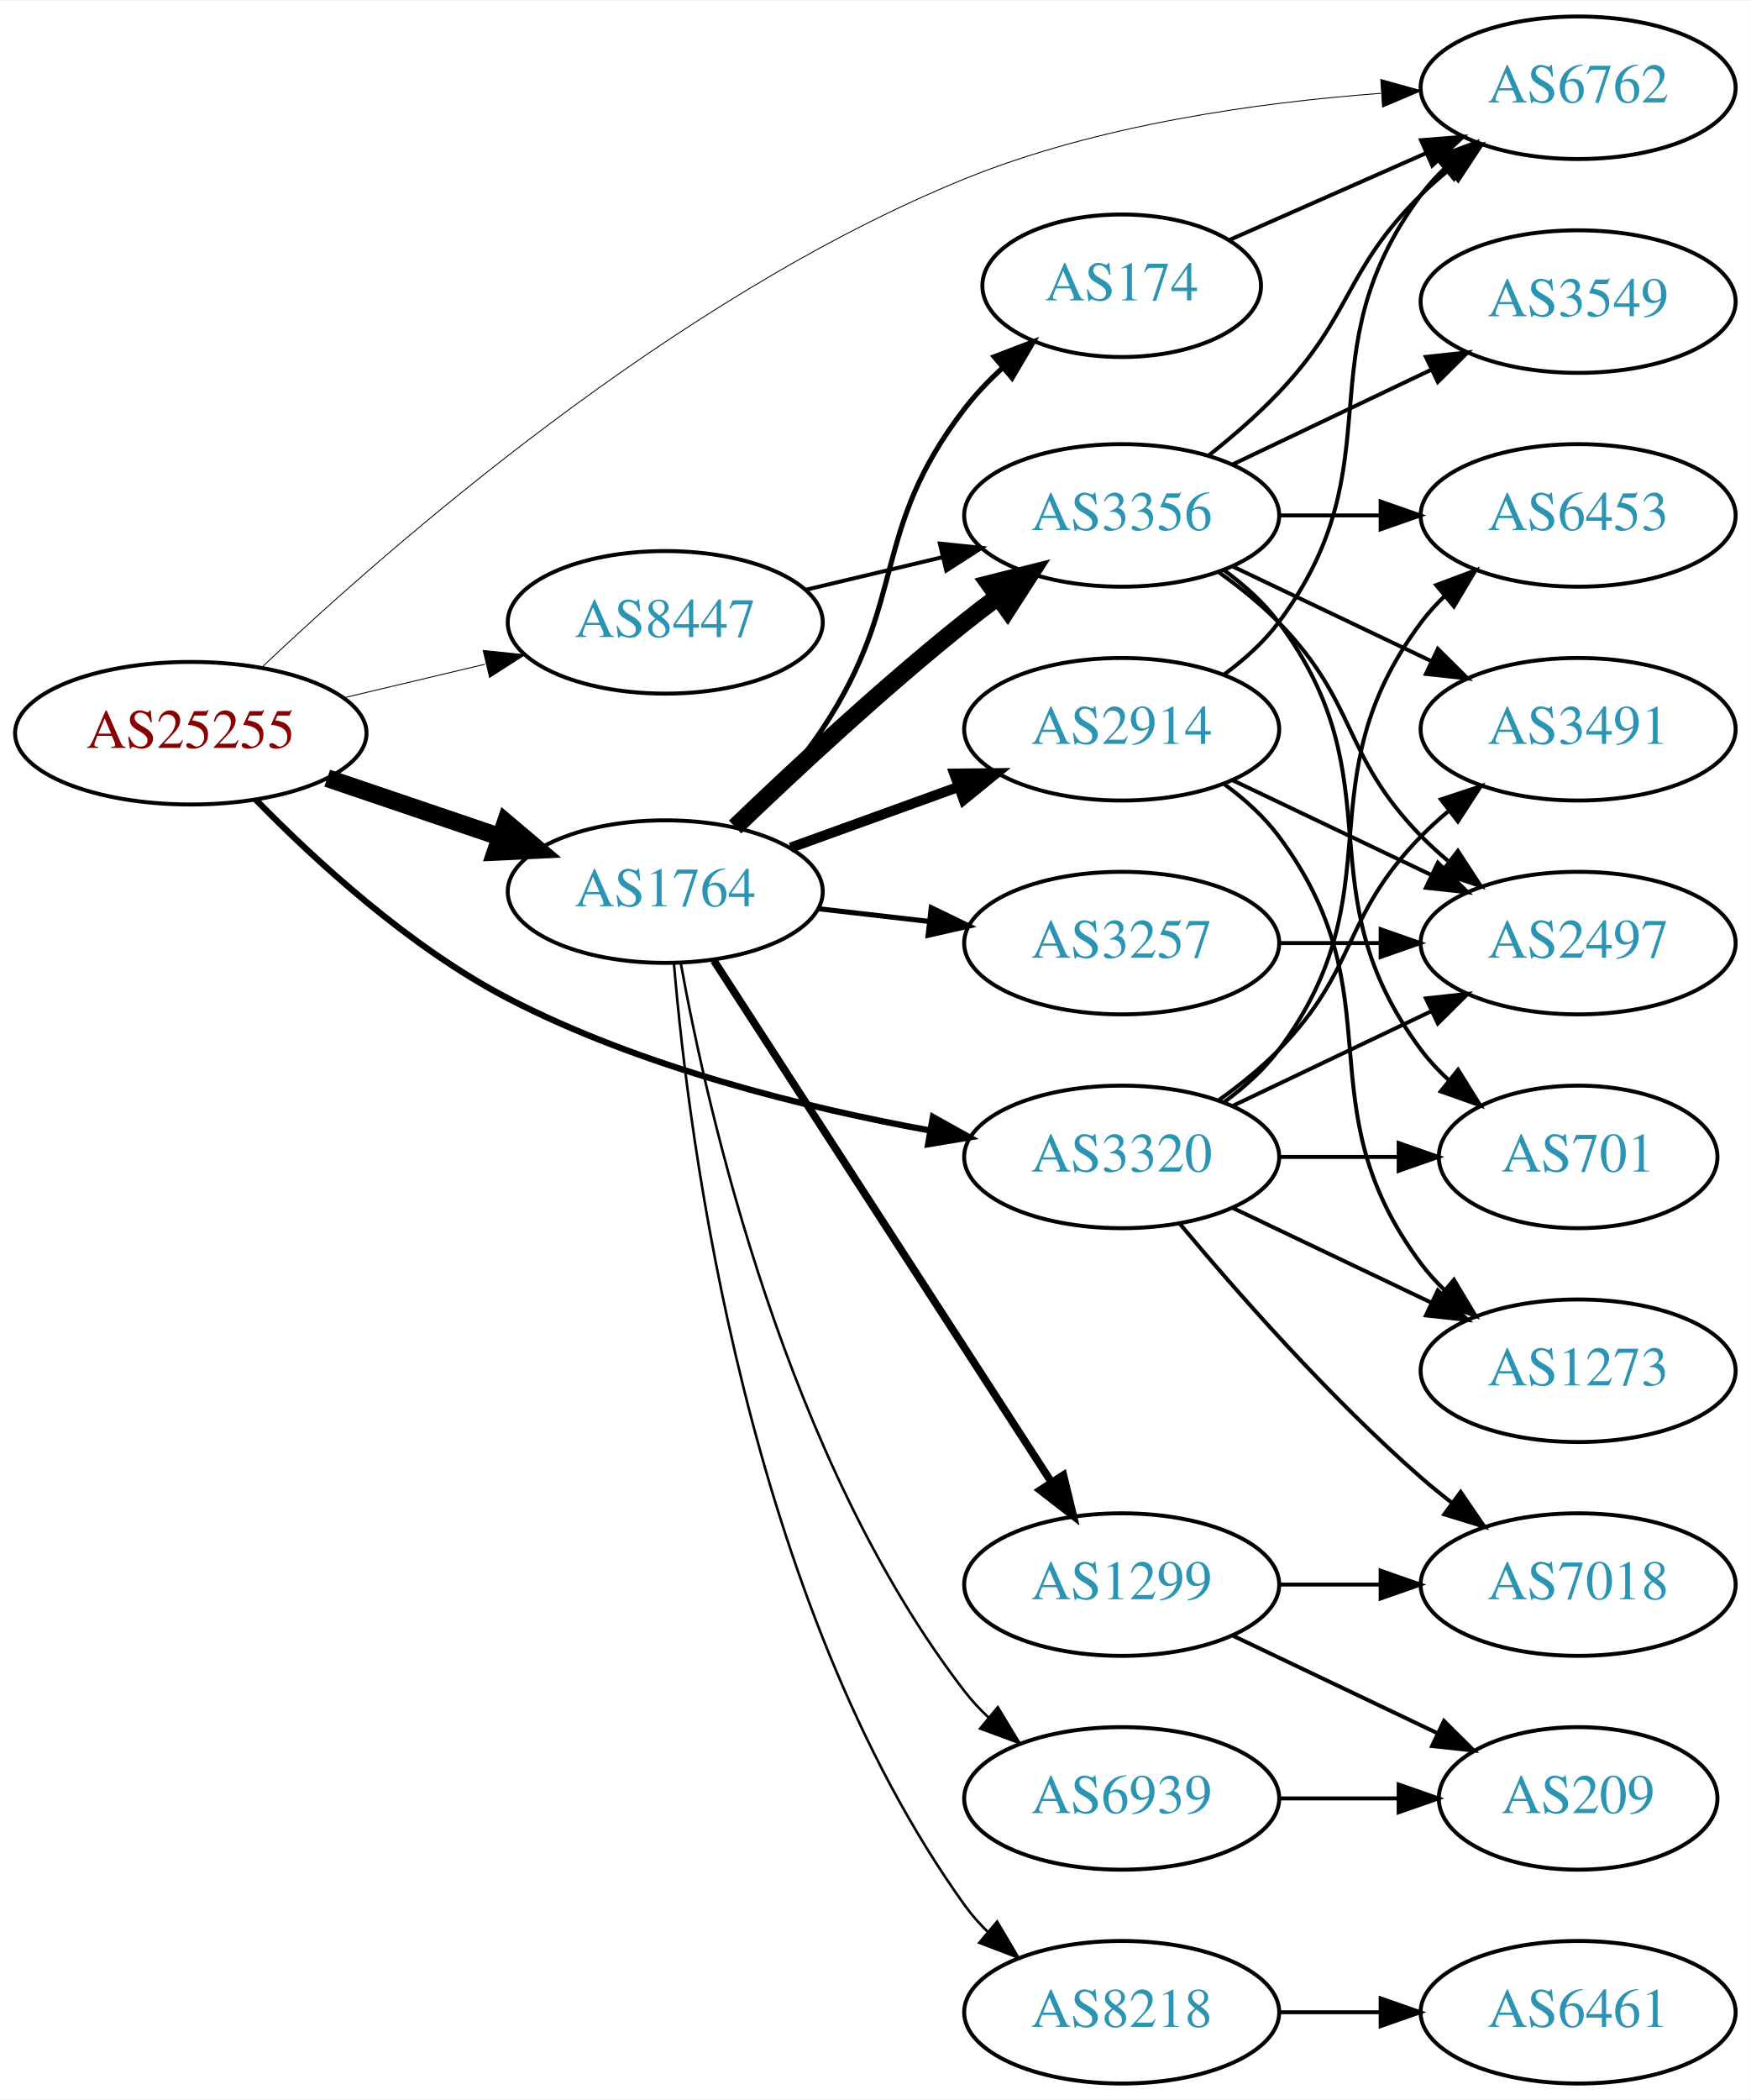
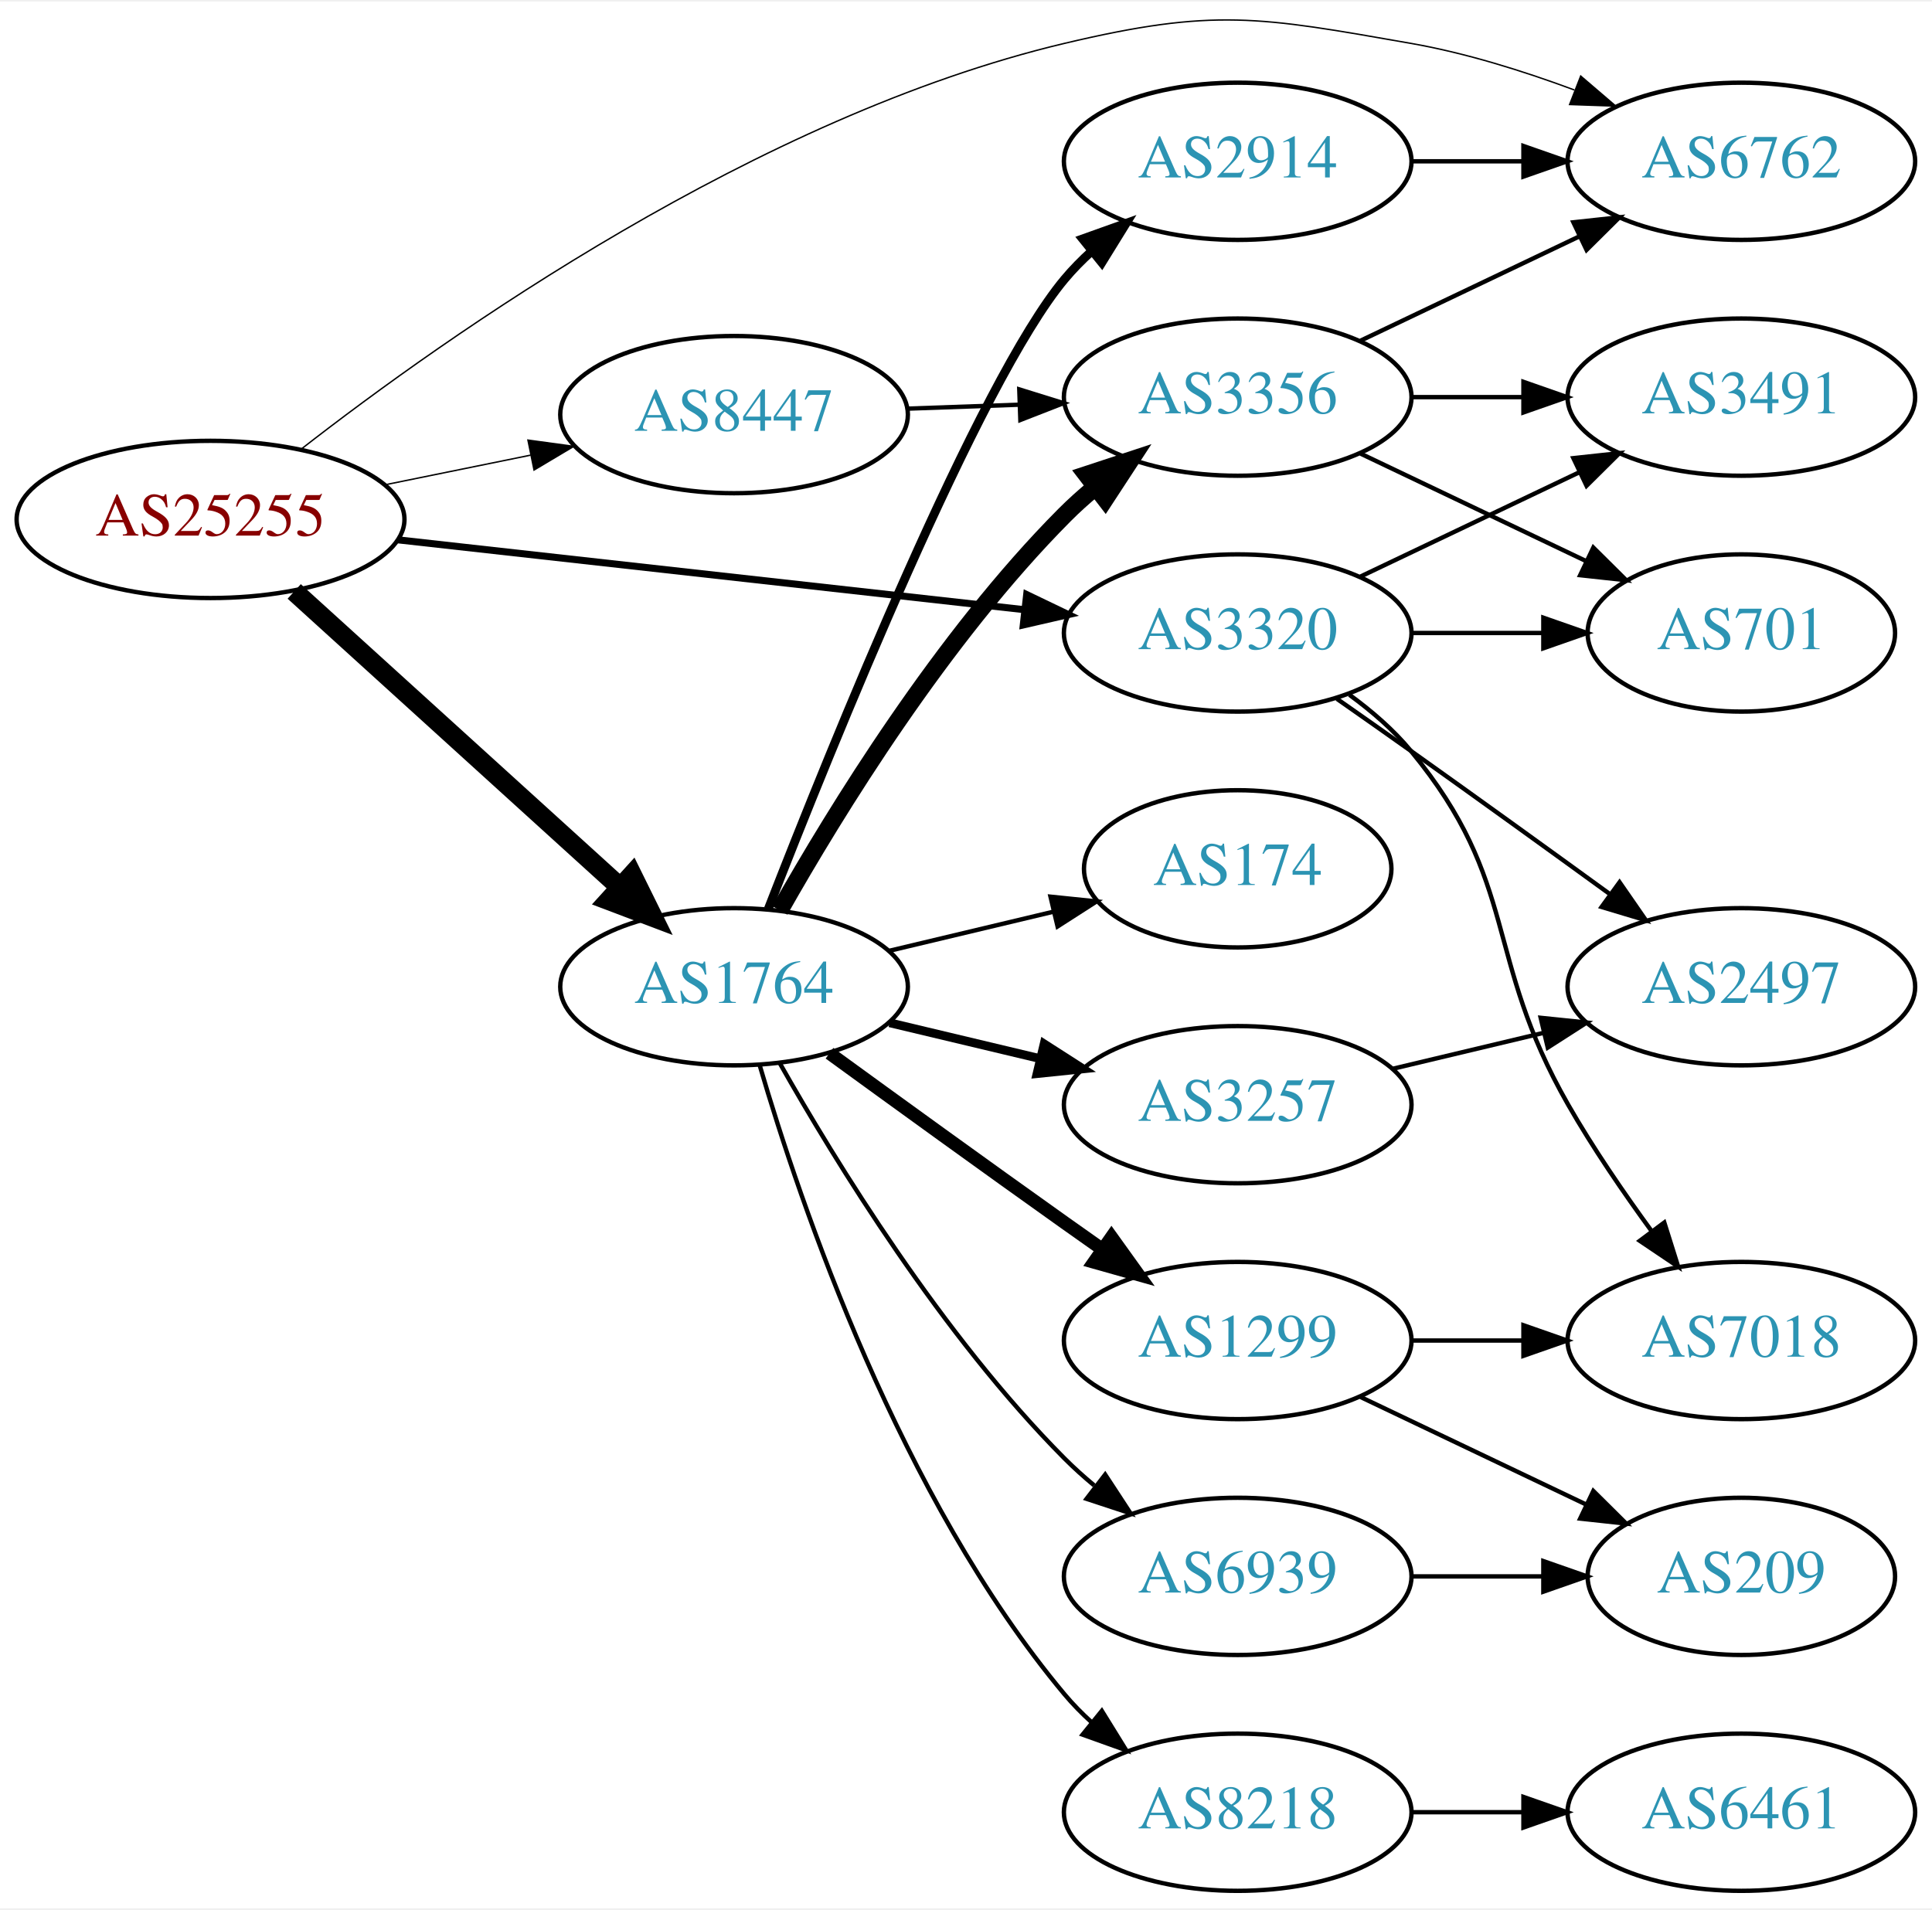
- <svg xmlns="http://www.w3.org/2000/svg" xmlns:xlink="http://www.w3.org/1999/xlink" width="442pt" height="530pt" viewBox="0.00 0.00 442.27 530.00">
-   <g id="graph0" class="graph" transform="scale(1 1) rotate(0) translate(4 526)">
-     <polygon fill="white" stroke="none" points="-4,4 -4,-526 438.271,-526 438.271,4 -4,4" />
+ <svg xmlns="http://www.w3.org/2000/svg" xmlns:xlink="http://www.w3.org/1999/xlink" width="442pt" height="437pt" viewBox="0.00 0.00 442.27 436.59">
+   <g id="graph0" class="graph" transform="scale(1 1) rotate(0) translate(4 432.591)">
+     <polygon fill="white" stroke="none" points="-4,4 -4,-432.591 438.271,-432.591 438.271,4 -4,4" />
    <g id="node1" class="node">
      <g id="a_node1">
        <a xlink:href="/asn/25255" xlink:title="AS25255 ~ ==&gt; TELE2 AUSTRIA &lt;== [AT]">
-           <ellipse fill="#ffffff" stroke="black" cx="44.196" cy="-341" rx="44.393" ry="18" />
-           <text text-anchor="middle" x="44.196" y="-337.3" font-family="Times,serif" font-size="14.00" fill="#880000">AS25255</text>
+           <ellipse fill="#ffffff" stroke="black" cx="44.196" cy="-314" rx="44.393" ry="18" />
+           <text text-anchor="middle" x="44.196" y="-310.3" font-family="Times,serif" font-size="14.00" fill="#880000">AS25255</text>
        </a>
      </g>
    </g>
    <g id="node2" class="node">
      <g id="a_node2">
        <a xlink:href="/asn/1764" xlink:title="AS1764 ~ NEXTLAYER-AS [AT]">
-           <ellipse fill="#ffffff" stroke="black" cx="164.039" cy="-301" rx="39.794" ry="18" />
-           <text text-anchor="middle" x="164.039" y="-297.3" font-family="Times,serif" font-size="14.00" fill="#2c94b3">AS1764</text>
+           <ellipse fill="#ffffff" stroke="black" cx="164.039" cy="-207" rx="39.794" ry="18" />
+           <text text-anchor="middle" x="164.039" y="-203.3" font-family="Times,serif" font-size="14.00" fill="#2c94b3">AS1764</text>
        </a>
      </g>
    </g>
    <g id="edge1" class="edge">
-       <path fill="none" stroke="black" stroke-width="4.5" d="M78.65,-329.645C92.251,-325.028 108.093,-319.651 122.354,-314.81" />
-       <polygon fill="black" stroke="black" stroke-width="4.5" points="123.724,-318.503 131.928,-311.56 121.193,-311.046 123.724,-318.503" />
+       <path fill="none" stroke="black" stroke-width="4.5" d="M63.351,-297.516C83.333,-279.372 115.585,-250.087 137.971,-229.761" />
+       <polygon fill="black" stroke="black" stroke-width="4.5" points="140.685,-232.616 145.441,-222.978 135.391,-226.786 140.685,-232.616" />
    </g>
    <g id="node3" class="node">
      <g id="a_node3">
        <a xlink:href="/asn/3320" xlink:title="AS3320 ~ DTAG [DE]">
-           <ellipse fill="#ffffff" stroke="black" cx="279.332" cy="-234" rx="39.794" ry="18" />
-           <text text-anchor="middle" x="279.332" y="-230.3" font-family="Times,serif" font-size="14.00" fill="#2c94b3">AS3320</text>
+           <ellipse fill="#ffffff" stroke="black" cx="279.332" cy="-288" rx="39.794" ry="18" />
+           <text text-anchor="middle" x="279.332" y="-284.3" font-family="Times,serif" font-size="14.00" fill="#2c94b3">AS3320</text>
        </a>
      </g>
    </g>
    <g id="edge2" class="edge">
-       <path fill="none" stroke="black" stroke-width="1.575" d="M60.59,-324.235C75.496,-308.98 99.449,-286.929 124.392,-274 157.906,-256.629 199.525,-246.404 231.035,-240.646" />
-       <polygon fill="black" stroke="black" stroke-width="1.575" points="231.636,-244.095 240.887,-238.931 230.435,-237.198 231.636,-244.095" />
+       <path fill="none" stroke="black" stroke-width="1.607" d="M87.145,-309.322C127.475,-304.824 188.363,-298.034 230.544,-293.329" />
+       <polygon fill="black" stroke="black" stroke-width="1.607" points="231.024,-296.798 240.574,-292.211 230.248,-289.841 231.024,-296.798" />
    </g>
    <g id="node4" class="node">
      <g id="a_node4">
        <a xlink:href="/asn/6762" xlink:title="AS6762 ~ TELECOM ITALIA SPARKLE S.p.A. [IT]">
-           <ellipse fill="#ffffff" stroke="black" cx="394.625" cy="-504" rx="39.794" ry="18" />
-           <text text-anchor="middle" x="394.625" y="-500.3" font-family="Times,serif" font-size="14.00" fill="#2c94b3">AS6762</text>
+           <ellipse fill="#ffffff" stroke="black" cx="394.625" cy="-396" rx="39.794" ry="18" />
+           <text text-anchor="middle" x="394.625" y="-392.3" font-family="Times,serif" font-size="14.00" fill="#2c94b3">AS6762</text>
        </a>
      </g>
    </g>
    <g id="edge3" class="edge">
-       <path fill="none" stroke="black" stroke-width="0.225" d="M62.207,-357.706C94.04,-387.872 166.072,-451.075 239.685,-481 273.196,-494.623 313.754,-500.288 344.825,-502.592" />
-       <polygon fill="black" stroke="black" stroke-width="0.225" points="344.769,-506.096 354.975,-503.251 345.223,-499.11 344.769,-506.096" />
+       <path fill="none" stroke="black" stroke-width="0.321" d="M64.886,-330.053C98.327,-356.098 169.449,-406.329 239.685,-423 273.974,-431.139 284.266,-429.085 318.978,-423 331.492,-420.806 344.673,-416.691 356.418,-412.323" />
+       <polygon fill="black" stroke="black" stroke-width="0.321" points="357.851,-415.521 365.9,-408.631 355.311,-408.998 357.851,-415.521" />
    </g>
    <g id="node5" class="node">
      <g id="a_node5">
        <a xlink:href="/asn/8447" xlink:title="AS8447 ~ A1 Telekom Austria AG [AT]">
-           <ellipse fill="#ffffff" stroke="black" cx="164.039" cy="-369" rx="39.794" ry="18" />
-           <text text-anchor="middle" x="164.039" y="-365.3" font-family="Times,serif" font-size="14.00" fill="#2c94b3">AS8447</text>
+           <ellipse fill="#ffffff" stroke="black" cx="164.039" cy="-338" rx="39.794" ry="18" />
+           <text text-anchor="middle" x="164.039" y="-334.3" font-family="Times,serif" font-size="14.00" fill="#2c94b3">AS8447</text>
        </a>
      </g>
    </g>
    <g id="edge4" class="edge">
-       <path fill="none" stroke="black" stroke-width="0.225" d="M82.806,-349.936C94.163,-352.635 106.742,-355.624 118.505,-358.419" />
-       <polygon fill="black" stroke="black" stroke-width="0.225" points="118.043,-361.906 128.581,-360.813 119.661,-355.096 118.043,-361.906" />
+       <path fill="none" stroke="black" stroke-width="0.321" d="M84.109,-321.925C94.785,-324.099 106.456,-326.476 117.47,-328.719" />
+       <polygon fill="black" stroke="black" stroke-width="0.321" points="116.855,-332.166 127.352,-330.732 118.252,-325.307 116.855,-332.166" />
    </g>
    <g id="node6" class="node">
      <g id="a_node6">
        <a xlink:href="/asn/174" xlink:title="AS174 ~ Cogent Communications [US]">
-           <ellipse fill="#ffffff" stroke="black" cx="279.332" cy="-454" rx="35.194" ry="18" />
-           <text text-anchor="middle" x="279.332" y="-450.3" font-family="Times,serif" font-size="14.00" fill="#2c94b3">AS174</text>
+           <ellipse fill="#ffffff" stroke="black" cx="279.332" cy="-234" rx="35.194" ry="18" />
+           <text text-anchor="middle" x="279.332" y="-230.3" font-family="Times,serif" font-size="14.00" fill="#2c94b3">AS174</text>
        </a>
      </g>
    </g>
    <g id="edge5" class="edge">
-       <path fill="none" stroke="black" stroke-width="1.286" d="M182.595,-317.054C189.752,-324.212 197.725,-333.041 203.685,-342 225.506,-374.8 215.641,-391.793 239.685,-423 242.477,-426.624 245.777,-430.08 249.254,-433.282" />
-       <polygon fill="black" stroke="black" stroke-width="1.286" points="247.123,-436.063 257.018,-439.851 251.644,-430.72 247.123,-436.063" />
+       <path fill="none" stroke="black" d="M199.646,-215.248C211.44,-218.058 224.745,-221.229 237.013,-224.153" />
+       <polygon fill="black" stroke="black" points="236.479,-227.624 247.018,-226.537 238.101,-220.814 236.479,-227.624" />
    </g>
    <g id="node7" class="node">
      <g id="a_node7">
-         <a xlink:href="/asn/8218" xlink:title="AS8218 ~ legacy Neotelecoms [FR]">
-           <ellipse fill="#ffffff" stroke="black" cx="279.332" cy="-18" rx="39.794" ry="18" />
-           <text text-anchor="middle" x="279.332" y="-14.3" font-family="Times,serif" font-size="14.00" fill="#2c94b3">AS8218</text>
+         <a xlink:href="/asn/2914" xlink:title="AS2914 ~ NTT America, Inc. [US]">
+           <ellipse fill="#ffffff" stroke="black" cx="279.332" cy="-396" rx="39.794" ry="18" />
+           <text text-anchor="middle" x="279.332" y="-392.3" font-family="Times,serif" font-size="14.00" fill="#2c94b3">AS2914</text>
        </a>
      </g>
    </g>
    <g id="edge6" class="edge">
-       <path fill="none" stroke="black" stroke-width="0.643" d="M166.24,-282.774C169.99,-238.163 184.765,-121.547 239.685,-45 241.385,-42.631 243.36,-40.398 245.501,-38.31" />
-       <polygon fill="black" stroke="black" stroke-width="0.643" points="247.864,-40.896 253.259,-31.778 243.355,-35.541 247.864,-40.896" />
+       <path fill="none" stroke="black" stroke-width="2" d="M171.878,-224.837C186.292,-261.858 220.07,-345.54 239.685,-369 241.555,-371.237 243.654,-373.374 245.88,-375.396" />
+       <polygon fill="black" stroke="black" stroke-width="2" points="243.823,-378.234 253.799,-381.804 248.227,-372.793 243.823,-378.234" />
    </g>
    <g id="node8" class="node">
      <g id="a_node8">
        <a xlink:href="/asn/3356" xlink:title="AS3356 ~ Level 3 Parent, LLC [US]">
-           <ellipse fill="#ffffff" stroke="black" cx="279.332" cy="-396" rx="39.794" ry="18" />
-           <text text-anchor="middle" x="279.332" y="-392.3" font-family="Times,serif" font-size="14.00" fill="#2c94b3">AS3356</text>
+           <ellipse fill="#ffffff" stroke="black" cx="279.332" cy="-342" rx="39.794" ry="18" />
+           <text text-anchor="middle" x="279.332" y="-338.3" font-family="Times,serif" font-size="14.00" fill="#2c94b3">AS3356</text>
        </a>
      </g>
    </g>
    <g id="edge7" class="edge">
-       <path fill="none" stroke="black" stroke-width="4.5" d="M181.682,-317.312C196.458,-331.51 218.871,-352.363 239.685,-369 242.388,-371.161 245.253,-373.344 248.151,-375.484" />
-       <polygon fill="black" stroke="black" stroke-width="4.5" points="245.888,-378.706 256.306,-381.344 250.483,-372.311 245.888,-378.706" />
+       <path fill="none" stroke="black" stroke-width="4" d="M174.498,-224.49C187.28,-247.096 211.712,-286.886 239.685,-315 241.796,-317.121 244.092,-319.188 246.477,-321.171" />
+       <polygon fill="black" stroke="black" stroke-width="4" points="244.73,-324.242 254.793,-327.556 248.993,-318.69 244.73,-324.242" />
    </g>
    <g id="node9" class="node">
      <g id="a_node9">
        <a xlink:href="/asn/3257" xlink:title="AS3257 ~ GTT [DE]">
-           <ellipse fill="#ffffff" stroke="black" cx="279.332" cy="-288" rx="39.794" ry="18" />
-           <text text-anchor="middle" x="279.332" y="-284.3" font-family="Times,serif" font-size="14.00" fill="#2c94b3">AS3257</text>
+           <ellipse fill="#ffffff" stroke="black" cx="279.332" cy="-180" rx="39.794" ry="18" />
+           <text text-anchor="middle" x="279.332" y="-176.3" font-family="Times,serif" font-size="14.00" fill="#2c94b3">AS3257</text>
        </a>
      </g>
    </g>
    <g id="edge8" class="edge">
-       <path fill="none" stroke="black" stroke-width="1.286" d="M202.764,-296.671C211.745,-295.641 221.444,-294.528 230.801,-293.454" />
-       <polygon fill="black" stroke="black" stroke-width="1.286" points="231.236,-296.927 240.771,-292.31 230.438,-289.973 231.236,-296.927" />
+       <path fill="none" stroke="black" stroke-width="2" d="M199.646,-198.752C210.517,-196.162 222.671,-193.265 234.114,-190.538" />
+       <polygon fill="black" stroke="black" stroke-width="2" points="235.02,-193.92 243.936,-188.197 233.397,-187.111 235.02,-193.92" />
    </g>
    <g id="node10" class="node">
      <g id="a_node10">
        <a xlink:href="/asn/1299" xlink:title="AS1299 ~ Telia Carrier [EU]">
          <ellipse fill="#ffffff" stroke="black" cx="279.332" cy="-126" rx="39.794" ry="18" />
          <text text-anchor="middle" x="279.332" y="-122.3" font-family="Times,serif" font-size="14.00" fill="#2c94b3">AS1299</text>
        </a>
      </g>
    </g>
    <g id="edge9" class="edge">
-       <path fill="none" stroke="black" stroke-width="1.929" d="M176.316,-283.581C196.335,-252.657 238.172,-188.033 261.573,-151.887" />
-       <polygon fill="black" stroke="black" stroke-width="1.929" points="264.604,-153.646 267.1,-143.349 258.727,-149.841 264.604,-153.646" />
+       <path fill="none" stroke="black" stroke-width="3" d="M185.887,-191.778C200.821,-180.909 221.435,-165.975 239.685,-153 242.506,-150.995 245.449,-148.915 248.397,-146.841" />
+       <polygon fill="black" stroke="black" stroke-width="3" points="250.443,-149.681 256.621,-141.074 246.424,-143.95 250.443,-149.681" />
    </g>
    <g id="node11" class="node">
      <g id="a_node11">
-         <a xlink:href="/asn/2914" xlink:title="AS2914 ~ NTT America, Inc. [US]">
-           <ellipse fill="#ffffff" stroke="black" cx="279.332" cy="-342" rx="39.794" ry="18" />
-           <text text-anchor="middle" x="279.332" y="-338.3" font-family="Times,serif" font-size="14.00" fill="#2c94b3">AS2914</text>
-         </a>
-       </g>
-     </g>
-     <g id="edge10" class="edge">
-       <path fill="none" stroke="black" stroke-width="2.571" d="M195.697,-312.095C208.67,-316.79 223.963,-322.324 237.844,-327.348" />
-       <polygon fill="black" stroke="black" stroke-width="2.571" points="237.054,-330.784 247.648,-330.896 239.436,-324.202 237.054,-330.784" />
-     </g>
-     <g id="node12" class="node">
-       <g id="a_node12">
        <a xlink:href="/asn/6939" xlink:title="AS6939 ~ Hurricane Electric LLC [US]">
          <ellipse fill="#ffffff" stroke="black" cx="279.332" cy="-72" rx="39.794" ry="18" />
          <text text-anchor="middle" x="279.332" y="-68.3" font-family="Times,serif" font-size="14.00" fill="#2c94b3">AS6939</text>
        </a>
      </g>
    </g>
+     <g id="edge10" class="edge">
+       <path fill="none" stroke="black" d="M174.498,-189.51C187.28,-166.904 211.712,-127.114 239.685,-99 241.796,-96.879 244.092,-94.812 246.477,-92.829" />
+       <polygon fill="black" stroke="black" points="248.993,-95.31 254.793,-86.444 244.73,-89.758 248.993,-95.31" />
+     </g>
+     <g id="node12" class="node">
+       <g id="a_node12">
+         <a xlink:href="/asn/8218" xlink:title="AS8218 ~ legacy Neotelecoms [FR]">
+           <ellipse fill="#ffffff" stroke="black" cx="279.332" cy="-18" rx="39.794" ry="18" />
+           <text text-anchor="middle" x="279.332" y="-14.3" font-family="Times,serif" font-size="14.00" fill="#2c94b3">AS8218</text>
+         </a>
+       </g>
+     </g>
    <g id="edge11" class="edge">
-       <path fill="none" stroke="black" stroke-width="0.643" d="M167.933,-283.047C174.734,-245.492 194.674,-157.299 239.685,-99 241.467,-96.692 243.501,-94.504 245.683,-92.446" />
-       <polygon fill="black" stroke="black" stroke-width="0.643" points="248.04,-95.039 253.519,-85.972 243.581,-89.643 248.04,-95.039" />
-     </g>
-     <g id="node15" class="node">
-       <g id="a_node15">
-         <a xlink:href="/asn/6453" xlink:title="AS6453 ~ TATA COMMUNICATIONS (AMERICA) INC [US]">
-           <ellipse fill="#ffffff" stroke="black" cx="394.625" cy="-396" rx="39.794" ry="18" />
-           <text text-anchor="middle" x="394.625" y="-392.3" font-family="Times,serif" font-size="14.00" fill="#2c94b3">AS6453</text>
-         </a>
-       </g>
-     </g>
-     <g id="edge30" class="edge">
-       <path fill="none" stroke="black" d="M305.262,-247.882C310.338,-251.611 315.256,-256.016 318.978,-261 349.249,-301.542 324.707,-328.458 354.978,-369 356.723,-371.336 358.73,-373.545 360.893,-375.617" />
-       <polygon fill="black" stroke="black" points="358.771,-378.405 368.694,-382.118 363.253,-373.027 358.771,-378.405" />
-     </g>
-     <g id="node16" class="node">
-       <g id="a_node16">
+       <path fill="none" stroke="black" d="M169.913,-188.998C179.227,-157.156 202.043,-90.019 239.685,-45 241.555,-42.763 243.654,-40.626 245.88,-38.604" />
+       <polygon fill="black" stroke="black" points="248.227,-41.208 253.799,-32.196 243.823,-35.766 248.227,-41.208" />
+     </g>
+     <g id="node13" class="node">
+       <g id="a_node13">
        <a xlink:href="/asn/3491" xlink:title="AS3491 ~ PCCW Global, Inc. [US]">
          <ellipse fill="#ffffff" stroke="black" cx="394.625" cy="-342" rx="39.794" ry="18" />
          <text text-anchor="middle" x="394.625" y="-338.3" font-family="Times,serif" font-size="14.00" fill="#2c94b3">AS3491</text>
        </a>
      </g>
    </g>
-     <g id="edge28" class="edge">
-       <path fill="none" stroke="black" d="M303.926,-248.389C309.182,-252.148 314.513,-256.437 318.978,-261 339.151,-281.617 334.806,-294.383 354.978,-315 357.071,-317.139 359.354,-319.218 361.731,-321.21" />
-       <polygon fill="black" stroke="black" points="359.974,-324.275 370.031,-327.611 364.249,-318.732 359.974,-324.275" />
-     </g>
-     <g id="node17" class="node">
-       <g id="a_node17">
-         <a xlink:href="/asn/2497" xlink:title="AS2497 ~ Internet Initiative Japan Inc. [JP]">
-           <ellipse fill="#ffffff" stroke="black" cx="394.625" cy="-288" rx="39.794" ry="18" />
-           <text text-anchor="middle" x="394.625" y="-284.3" font-family="Times,serif" font-size="14.00" fill="#2c94b3">AS2497</text>
-         </a>
-       </g>
-     </g>
-     <g id="edge32" class="edge">
-       <path fill="none" stroke="black" d="M307.468,-246.934C322.462,-254.081 341.283,-263.052 357.506,-270.785" />
-       <polygon fill="black" stroke="black" points="356.177,-274.028 366.71,-275.171 359.188,-267.709 356.177,-274.028" />
-     </g>
-     <g id="node18" class="node">
-       <g id="a_node18">
+     <g id="edge21" class="edge">
+       <path fill="none" stroke="black" d="M307.468,-300.934C322.462,-308.081 341.283,-317.052 357.506,-324.785" />
+       <polygon fill="black" stroke="black" points="356.177,-328.028 366.71,-329.171 359.188,-321.709 356.177,-328.028" />
+     </g>
+     <g id="node14" class="node">
+       <g id="a_node14">
        <a xlink:href="/asn/701" xlink:title="AS701 ~ UUNET [US]">
-           <ellipse fill="#ffffff" stroke="black" cx="394.625" cy="-234" rx="35.194" ry="18" />
-           <text text-anchor="middle" x="394.625" y="-230.3" font-family="Times,serif" font-size="14.00" fill="#2c94b3">AS701</text>
-         </a>
-       </g>
-     </g>
-     <g id="edge31" class="edge">
-       <path fill="none" stroke="black" d="M319.004,-234C328.709,-234 339.2,-234 349.163,-234" />
-       <polygon fill="black" stroke="black" points="349.299,-237.5 359.299,-234 349.299,-230.5 349.299,-237.5" />
-     </g>
-     <g id="node20" class="node">
-       <g id="a_node20">
+           <ellipse fill="#ffffff" stroke="black" cx="394.625" cy="-288" rx="35.194" ry="18" />
+           <text text-anchor="middle" x="394.625" y="-284.3" font-family="Times,serif" font-size="14.00" fill="#2c94b3">AS701</text>
+         </a>
+       </g>
+     </g>
+     <g id="edge23" class="edge">
+       <path fill="none" stroke="black" d="M319.004,-288C328.709,-288 339.2,-288 349.163,-288" />
+       <polygon fill="black" stroke="black" points="349.299,-291.5 359.299,-288 349.299,-284.5 349.299,-291.5" />
+     </g>
+     <g id="node16" class="node">
+       <g id="a_node16">
        <a xlink:href="/asn/7018" xlink:title="AS7018 ~ AT&amp;T Services, Inc. [US]">
          <ellipse fill="#ffffff" stroke="black" cx="394.625" cy="-126" rx="39.794" ry="18" />
          <text text-anchor="middle" x="394.625" y="-122.3" font-family="Times,serif" font-size="14.00" fill="#2c94b3">AS7018</text>
        </a>
      </g>
    </g>
-     <g id="edge27" class="edge">
-       <path fill="none" stroke="black" d="M293.962,-217.183C308.244,-200.071 331.791,-173.255 354.978,-153 357.444,-150.846 360.082,-148.706 362.78,-146.628" />
-       <polygon fill="black" stroke="black" points="364.953,-149.375 370.934,-140.63 360.805,-143.736 364.953,-149.375" />
-     </g>
-     <g id="node21" class="node">
-       <g id="a_node21">
-         <a xlink:href="/asn/1273" xlink:title="AS1273 ~ Vodafone Group PLC [EU]">
-           <ellipse fill="#ffffff" stroke="black" cx="394.625" cy="-180" rx="39.794" ry="18" />
-           <text text-anchor="middle" x="394.625" y="-176.3" font-family="Times,serif" font-size="14.00" fill="#2c94b3">AS1273</text>
-         </a>
-       </g>
-     </g>
-     <g id="edge29" class="edge">
-       <path fill="none" stroke="black" d="M307.468,-221.066C322.462,-213.919 341.283,-204.948 357.506,-197.215" />
-       <polygon fill="black" stroke="black" points="359.188,-200.291 366.71,-192.829 356.177,-193.972 359.188,-200.291" />
-     </g>
-     <g id="edge33" class="edge">
-       <path fill="none" stroke="black" d="M199.646,-377.248C210.517,-379.838 222.671,-382.735 234.114,-385.462" />
-       <polygon fill="black" stroke="black" points="233.397,-388.889 243.936,-387.803 235.02,-382.08 233.397,-388.889" />
-     </g>
-     <g id="edge21" class="edge">
-       <path fill="none" stroke="black" d="M306.608,-465.597C321.362,-472.108 340.017,-480.341 356.268,-487.513" />
-       <polygon fill="black" stroke="black" points="354.949,-490.757 365.51,-491.592 357.775,-484.353 354.949,-490.757" />
-     </g>
-     <g id="node13" class="node">
-       <g id="a_node13">
+     <g id="edge22" class="edge">
+       <path fill="none" stroke="black" d="M304.912,-273.844C310.007,-270.128 315.02,-265.799 318.978,-261 344.043,-230.606 335.414,-214.194 354.978,-180 360.618,-170.142 367.641,-159.874 374.146,-150.972" />
+       <polygon fill="black" stroke="black" points="376.985,-153.02 380.163,-142.913 371.376,-148.832 376.985,-153.02" />
+     </g>
+     <g id="node18" class="node">
+       <g id="a_node18">
+         <a xlink:href="/asn/2497" xlink:title="AS2497 ~ Internet Initiative Japan Inc. [JP]">
+           <ellipse fill="#ffffff" stroke="black" cx="394.625" cy="-207" rx="39.794" ry="18" />
+           <text text-anchor="middle" x="394.625" y="-203.3" font-family="Times,serif" font-size="14.00" fill="#2c94b3">AS2497</text>
+         </a>
+       </g>
+     </g>
+     <g id="edge24" class="edge">
+       <path fill="none" stroke="black" d="M302.042,-272.926C307.577,-269.057 313.508,-264.889 318.978,-261 334.092,-250.255 350.826,-238.167 364.613,-228.156" />
+       <polygon fill="black" stroke="black" points="366.746,-230.933 372.776,-222.222 362.63,-225.271 366.746,-230.933" />
+     </g>
+     <g id="edge25" class="edge">
+       <path fill="none" stroke="black" d="M203.711,-339.365C211.914,-339.655 220.678,-339.964 229.21,-340.266" />
+       <polygon fill="black" stroke="black" points="229.332,-343.772 239.449,-340.627 229.579,-336.776 229.332,-343.772" />
+     </g>
+     <g id="edge18" class="edge">
+       <path fill="none" stroke="black" d="M319.004,-396C327.207,-396 335.971,-396 344.503,-396" />
+       <polygon fill="black" stroke="black" points="344.742,-399.5 354.742,-396 344.742,-392.5 344.742,-399.5" />
+     </g>
+     <g id="edge13" class="edge">
+       <path fill="none" stroke="black" d="M307.468,-354.934C322.462,-362.081 341.283,-371.052 357.506,-378.785" />
+       <polygon fill="black" stroke="black" points="356.177,-382.028 366.71,-383.171 359.188,-375.709 356.177,-382.028" />
+     </g>
+     <g id="edge12" class="edge">
+       <path fill="none" stroke="black" d="M319.004,-342C327.207,-342 335.971,-342 344.503,-342" />
+       <polygon fill="black" stroke="black" points="344.742,-345.5 354.742,-342 344.742,-338.5 344.742,-345.5" />
+     </g>
+     <g id="edge14" class="edge">
+       <path fill="none" stroke="black" d="M307.468,-329.066C322.9,-321.71 342.385,-312.423 358.92,-304.541" />
+       <polygon fill="black" stroke="black" points="360.741,-307.551 368.262,-300.089 357.729,-301.232 360.741,-307.551" />
+     </g>
+     <g id="edge20" class="edge">
+       <path fill="none" stroke="black" d="M314.939,-188.248C325.81,-190.838 337.964,-193.735 349.407,-196.462" />
+       <polygon fill="black" stroke="black" points="348.69,-199.889 359.229,-198.803 350.313,-193.08 348.69,-199.889" />
+     </g>
+     <g id="node15" class="node">
+       <g id="a_node15">
+         <a xlink:href="/asn/209" xlink:title="AS209 ~ CenturyLink Communications, LLC [US]">
+           <ellipse fill="#ffffff" stroke="black" cx="394.625" cy="-72" rx="35.194" ry="18" />
+           <text text-anchor="middle" x="394.625" y="-68.3" font-family="Times,serif" font-size="14.00" fill="#2c94b3">AS209</text>
+         </a>
+       </g>
+     </g>
+     <g id="edge15" class="edge">
+       <path fill="none" stroke="black" d="M307.468,-113.066C322.9,-105.71 342.385,-96.423 358.92,-88.541" />
+       <polygon fill="black" stroke="black" points="360.741,-91.551 368.262,-84.089 357.729,-85.232 360.741,-91.551" />
+     </g>
+     <g id="edge16" class="edge">
+       <path fill="none" stroke="black" d="M319.004,-126C327.207,-126 335.971,-126 344.503,-126" />
+       <polygon fill="black" stroke="black" points="344.742,-129.5 354.742,-126 344.742,-122.5 344.742,-129.5" />
+     </g>
+     <g id="edge17" class="edge">
+       <path fill="none" stroke="black" d="M319.004,-72C328.709,-72 339.2,-72 349.163,-72" />
+       <polygon fill="black" stroke="black" points="349.299,-75.5 359.299,-72 349.299,-68.5 349.299,-75.5" />
+     </g>
+     <g id="node17" class="node">
+       <g id="a_node17">
        <a xlink:href="/asn/6461" xlink:title="AS6461 ~ Zayo Bandwidth [US]">
          <ellipse fill="#ffffff" stroke="black" cx="394.625" cy="-18" rx="39.794" ry="18" />
          <text text-anchor="middle" x="394.625" y="-14.3" font-family="Times,serif" font-size="14.00" fill="#2c94b3">AS6461</text>
        </a>
      </g>
    </g>
-     <g id="edge12" class="edge">
+     <g id="edge19" class="edge">
      <path fill="none" stroke="black" d="M319.004,-18C327.207,-18 335.971,-18 344.503,-18" />
      <polygon fill="black" stroke="black" points="344.742,-21.5 354.742,-18 344.742,-14.5 344.742,-21.5" />
    </g>
-     <g id="edge18" class="edge">
-       <path fill="none" stroke="black" d="M301.284,-411.118C307.29,-415.887 313.648,-421.386 318.978,-427 337.831,-446.86 335.478,-457.775 354.978,-477 357.109,-479.101 359.42,-481.153 361.815,-483.126" />
-       <polygon fill="black" stroke="black" points="360.078,-486.203 370.149,-489.493 364.327,-480.641 360.078,-486.203" />
-     </g>
-     <g id="node14" class="node">
-       <g id="a_node14">
-         <a xlink:href="/asn/3549" xlink:title="AS3549 ~ Level 3 Parent, LLC [US]">
-           <ellipse fill="#ffffff" stroke="black" cx="394.625" cy="-450" rx="39.794" ry="18" />
-           <text text-anchor="middle" x="394.625" y="-446.3" font-family="Times,serif" font-size="14.00" fill="#2c94b3">AS3549</text>
-         </a>
-       </g>
-     </g>
-     <g id="edge13" class="edge">
-       <path fill="none" stroke="black" d="M307.468,-408.934C322.462,-416.081 341.283,-425.052 357.506,-432.785" />
-       <polygon fill="black" stroke="black" points="356.177,-436.028 366.71,-437.171 359.188,-429.709 356.177,-436.028" />
-     </g>
-     <g id="edge14" class="edge">
-       <path fill="none" stroke="black" d="M319.004,-396C327.207,-396 335.971,-396 344.503,-396" />
-       <polygon fill="black" stroke="black" points="344.742,-399.5 354.742,-396 344.742,-392.5 344.742,-399.5" />
-     </g>
-     <g id="edge15" class="edge">
-       <path fill="none" stroke="black" d="M307.468,-383.066C322.462,-375.919 341.283,-366.948 357.506,-359.215" />
-       <polygon fill="black" stroke="black" points="359.188,-362.291 366.71,-354.829 356.177,-355.972 359.188,-362.291" />
-     </g>
-     <g id="edge16" class="edge">
-       <path fill="none" stroke="black" d="M303.926,-381.611C309.182,-377.852 314.513,-373.563 318.978,-369 339.151,-348.383 334.806,-335.617 354.978,-315 357.071,-312.861 359.354,-310.782 361.731,-308.79" />
-       <polygon fill="black" stroke="black" points="364.249,-311.268 370.031,-302.389 359.974,-305.725 364.249,-311.268" />
-     </g>
-     <g id="edge17" class="edge">
-       <path fill="none" stroke="black" d="M305.262,-382.118C310.338,-378.389 315.256,-373.984 318.978,-369 349.249,-328.458 324.707,-301.542 354.978,-261 356.986,-258.311 359.342,-255.791 361.883,-253.454" />
-       <polygon fill="black" stroke="black" points="364.297,-256.004 369.898,-247.011 359.912,-250.548 364.297,-256.004" />
-     </g>
-     <g id="edge26" class="edge">
-       <path fill="none" stroke="black" d="M319.004,-288C327.207,-288 335.971,-288 344.503,-288" />
-       <polygon fill="black" stroke="black" points="344.742,-291.5 354.742,-288 344.742,-284.5 344.742,-291.5" />
-     </g>
-     <g id="node19" class="node">
-       <g id="a_node19">
-         <a xlink:href="/asn/209" xlink:title="AS209 ~ CenturyLink Communications, LLC [US]">
-           <ellipse fill="#ffffff" stroke="black" cx="394.625" cy="-72" rx="35.194" ry="18" />
-           <text text-anchor="middle" x="394.625" y="-68.3" font-family="Times,serif" font-size="14.00" fill="#2c94b3">AS209</text>
-         </a>
-       </g>
-     </g>
-     <g id="edge19" class="edge">
-       <path fill="none" stroke="black" d="M307.468,-113.066C322.9,-105.71 342.385,-96.423 358.92,-88.541" />
-       <polygon fill="black" stroke="black" points="360.741,-91.551 368.262,-84.089 357.729,-85.232 360.741,-91.551" />
-     </g>
-     <g id="edge20" class="edge">
-       <path fill="none" stroke="black" d="M319.004,-126C327.207,-126 335.971,-126 344.503,-126" />
-       <polygon fill="black" stroke="black" points="344.742,-129.5 354.742,-126 344.742,-122.5 344.742,-129.5" />
-     </g>
-     <g id="edge25" class="edge">
-       <path fill="none" stroke="black" d="M305.262,-355.882C310.338,-359.611 315.256,-364.016 318.978,-369 349.249,-409.542 324.707,-436.458 354.978,-477 356.723,-479.336 358.73,-481.545 360.893,-483.617" />
-       <polygon fill="black" stroke="black" points="358.771,-486.405 368.694,-490.118 363.253,-481.027 358.771,-486.405" />
-     </g>
-     <g id="edge24" class="edge">
-       <path fill="none" stroke="black" d="M307.468,-329.066C322.462,-321.919 341.283,-312.948 357.506,-305.215" />
-       <polygon fill="black" stroke="black" points="359.188,-308.291 366.71,-300.829 356.177,-301.972 359.188,-308.291" />
-     </g>
-     <g id="edge23" class="edge">
-       <path fill="none" stroke="black" d="M305.262,-328.118C310.338,-324.389 315.256,-319.984 318.978,-315 349.249,-274.458 324.707,-247.542 354.978,-207 356.723,-204.664 358.73,-202.455 360.893,-200.383" />
-       <polygon fill="black" stroke="black" points="363.253,-202.973 368.694,-193.882 358.771,-197.595 363.253,-202.973" />
-     </g>
-     <g id="edge22" class="edge">
-       <path fill="none" stroke="black" d="M319.004,-72C328.709,-72 339.2,-72 349.163,-72" />
-       <polygon fill="black" stroke="black" points="349.299,-75.5 359.299,-72 349.299,-68.5 349.299,-75.5" />
-     </g>
  </g>
</svg>
